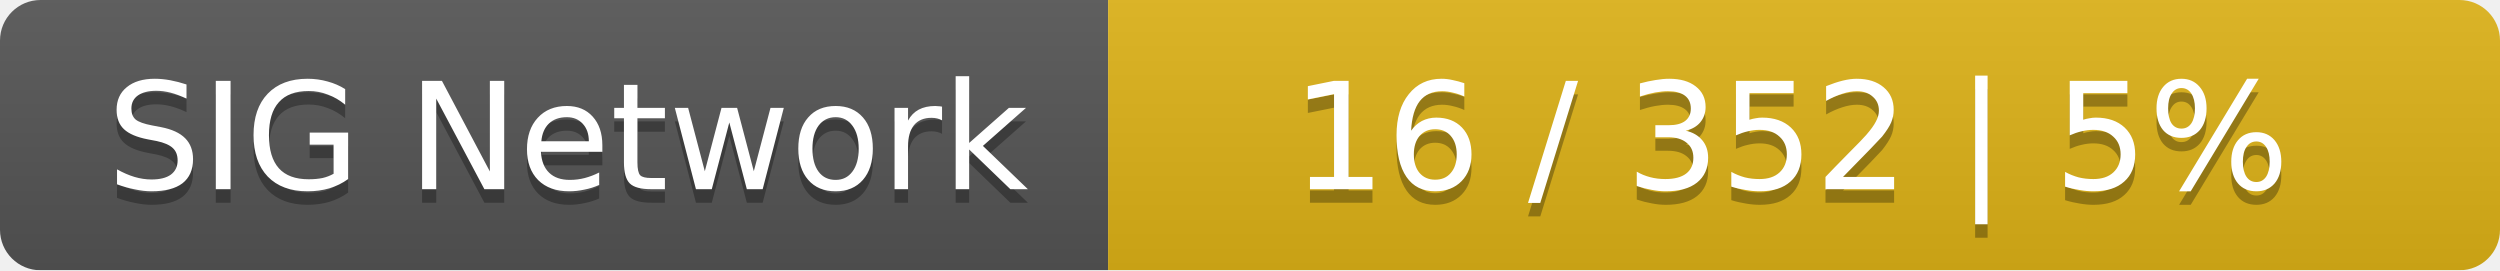
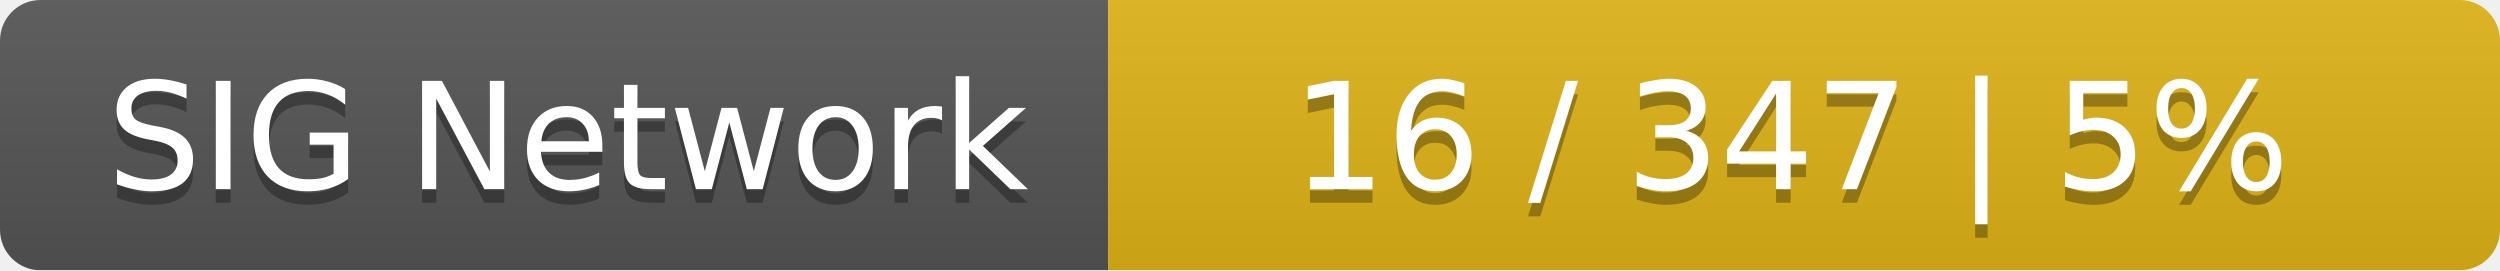
<svg xmlns="http://www.w3.org/2000/svg" width="185" height="20">
  <linearGradient id="smooth" x2="0" y2="100%">
    <stop offset="0" stop-color="#bbb" stop-opacity=".1" />
    <stop offset="1" stop-opacity=".1" />
  </linearGradient>
  <mask id="round">
    <rect width="185" height="20" rx="3" fill="#fff" />
  </mask>
  <g mask="url(#round)">
    <rect width="82" height="20" fill="#555" />
    <rect x="82" width="103" height="20" fill="#dfb317" />
    <rect width="185" height="20" fill="url(#smooth)" />
  </g>
  <g fill="#fff" text-anchor="middle" font-family="DejaVu Sans,Verdana,Geneva,sans-serif" font-size="11">
    <text x="42" y="15" fill="#010101" fill-opacity=".3">SIG Network</text>
    <text x="42" y="14">SIG Network</text>
-     <text x="132.5" y="15" fill="#010101" fill-opacity=".3">16 / 352    |    5%</text>
-     <text x="132.5" y="14">16 / 352    |    5%</text>
+     <text x="132.5" y="15" fill="#010101" fill-opacity=".3">16 / 347    |    5%</text>
+     <text x="132.5" y="14">16 / 347    |    5%</text>
  </g>
</svg>
